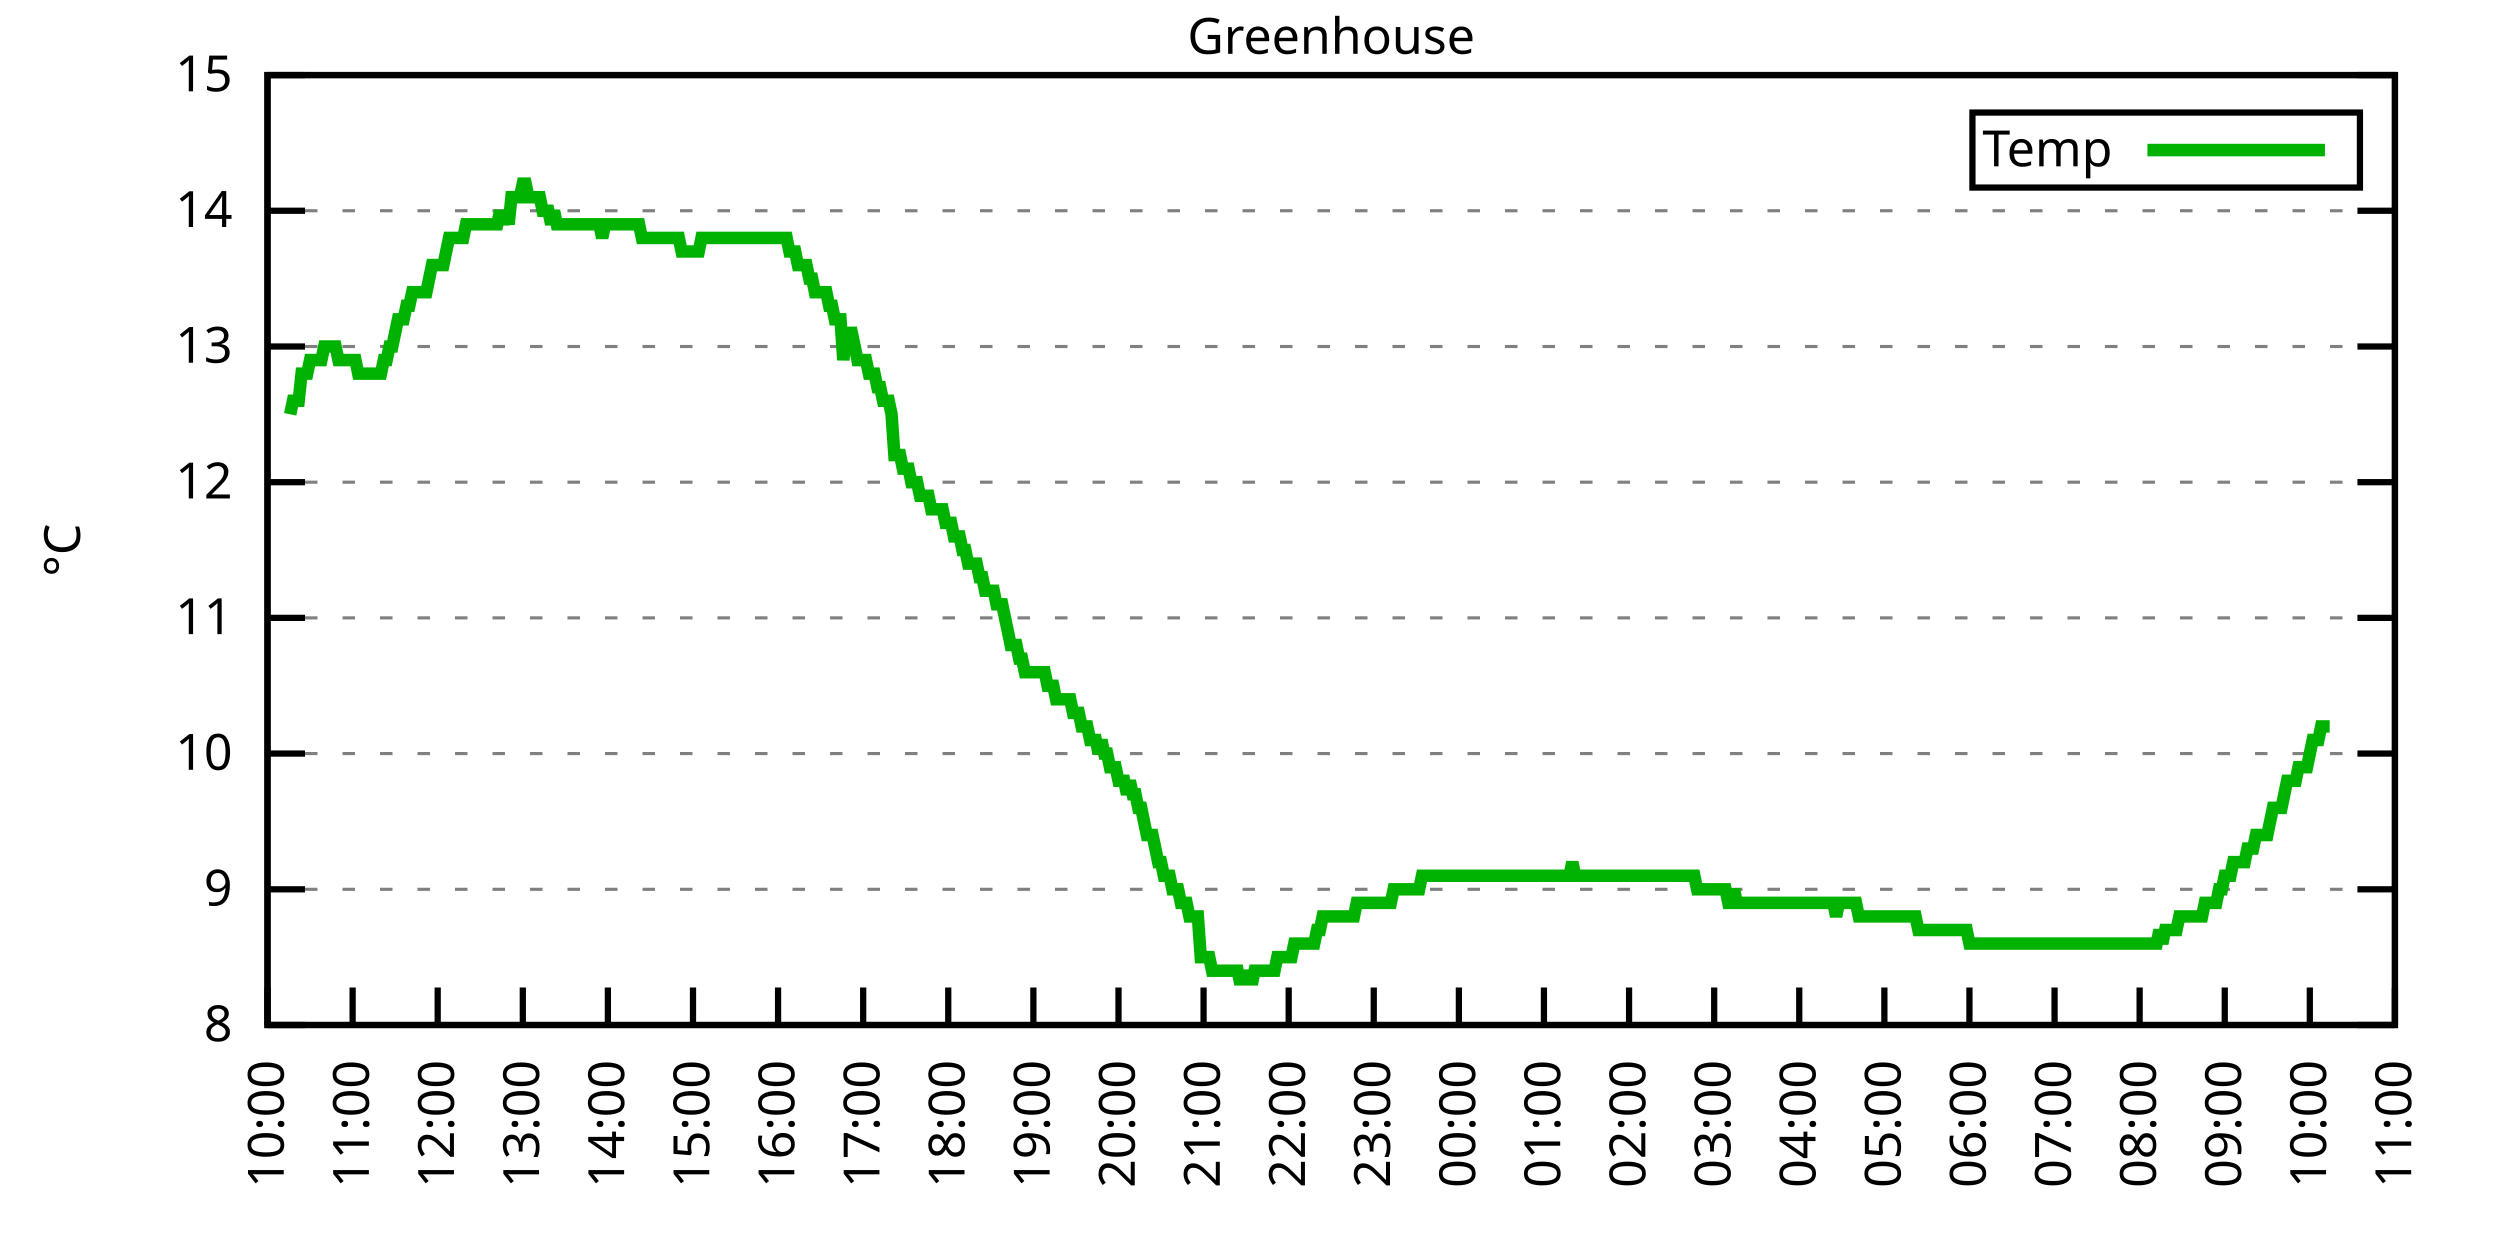
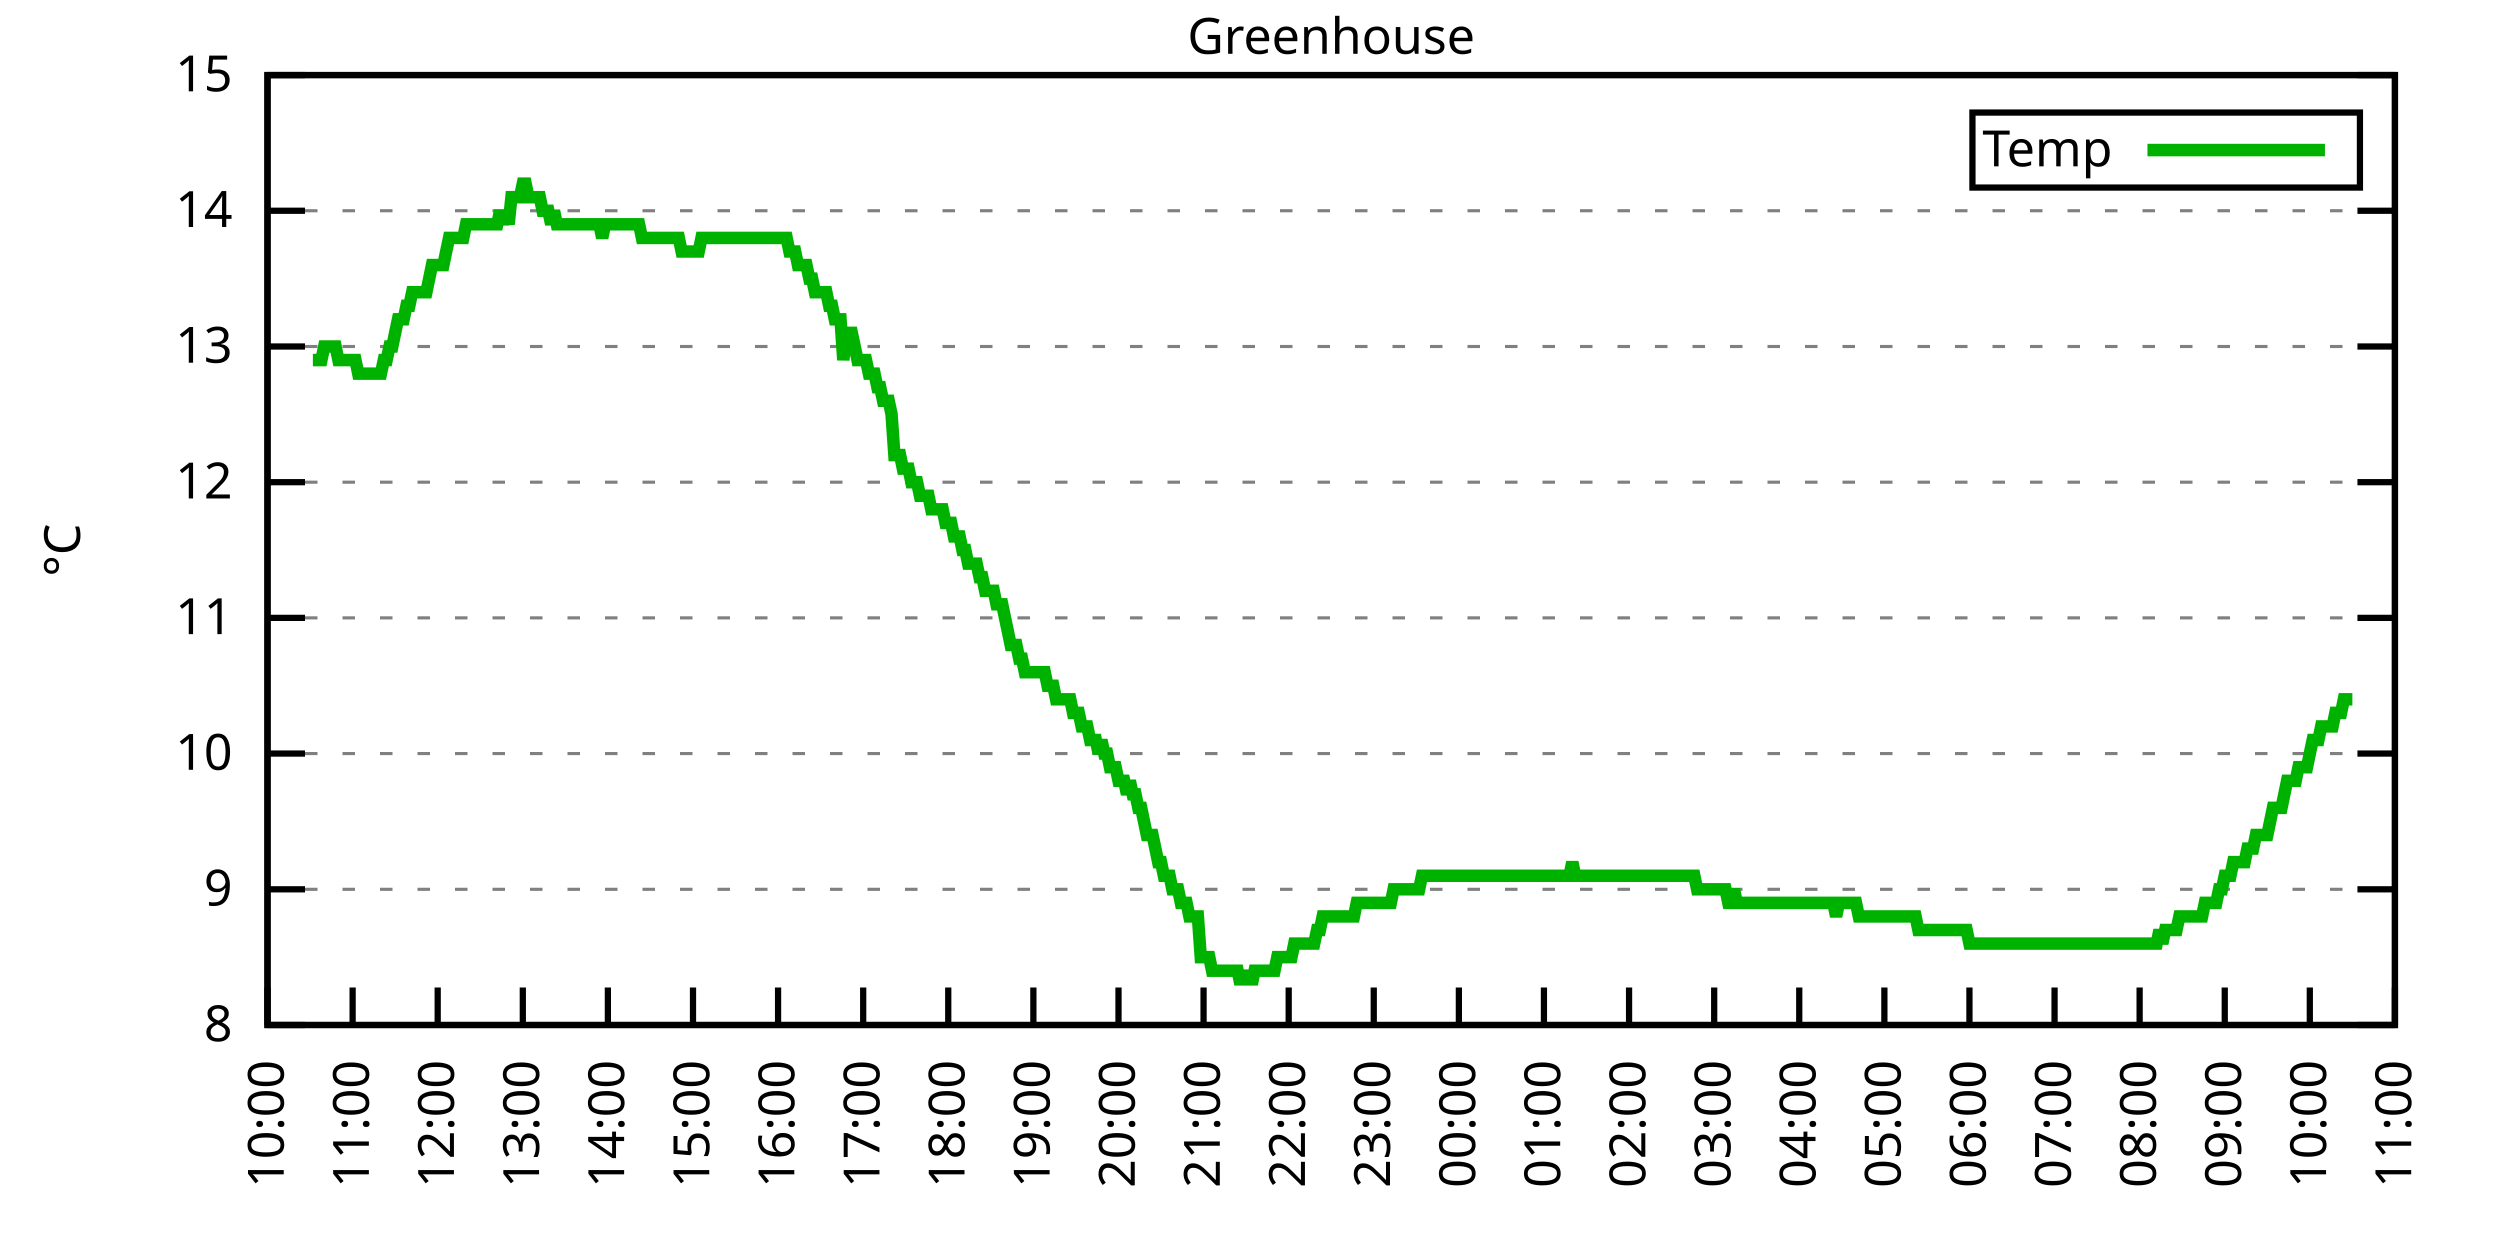
<svg xmlns="http://www.w3.org/2000/svg" xmlns:xlink="http://www.w3.org/1999/xlink" width="400" height="200" viewBox="0 0 400 200">
  <g id="gnuplot_canvas">
    <rect x="0" y="0" width="400" height="200" fill="none" />
    <defs>
      <circle id="gpDot" r="0.5" stroke-width="0.5" stroke="currentColor" />
      <path id="gpPt0" stroke-width="0.333" stroke="currentColor" d="M-1,0 h2 M0,-1 v2" />
      <path id="gpPt1" stroke-width="0.333" stroke="currentColor" d="M-1,-1 L1,1 M1,-1 L-1,1" />
      <path id="gpPt2" stroke-width="0.333" stroke="currentColor" d="M-1,0 L1,0 M0,-1 L0,1 M-1,-1 L1,1 M-1,1 L1,-1" />
      <rect id="gpPt3" stroke-width="0.333" stroke="currentColor" x="-1" y="-1" width="2" height="2" />
      <rect id="gpPt4" stroke-width="0.333" stroke="currentColor" fill="currentColor" x="-1" y="-1" width="2" height="2" />
      <circle id="gpPt5" stroke-width="0.333" stroke="currentColor" cx="0" cy="0" r="1" />
      <use xlink:href="#gpPt5" id="gpPt6" fill="currentColor" stroke="none" />
      <path id="gpPt7" stroke-width="0.333" stroke="currentColor" d="M0,-1.33 L-1.33,0.67 L1.33,0.67 z" />
      <use xlink:href="#gpPt7" id="gpPt8" fill="currentColor" stroke="none" />
      <use xlink:href="#gpPt7" id="gpPt9" stroke="currentColor" transform="rotate(180)" />
      <use xlink:href="#gpPt9" id="gpPt10" fill="currentColor" stroke="none" />
      <use xlink:href="#gpPt3" id="gpPt11" stroke="currentColor" transform="rotate(45)" />
      <use xlink:href="#gpPt11" id="gpPt12" fill="currentColor" stroke="none" />
      <path id="gpPt13" stroke-width="0.333" stroke="currentColor" d="M0,1.330 L1.265,0.411 L0.782,-1.067 L-0.782,-1.076 L-1.265,0.411 z" />
      <use xlink:href="#gpPt13" id="gpPt14" fill="currentColor" stroke="none" />
      <filter id="textbox" filterUnits="objectBoundingBox" x="0" y="0" height="1" width="1">
        <feFlood flood-color="white" flood-opacity="1" result="bgnd" />
        <feComposite in="SourceGraphic" in2="bgnd" operator="atop" />
      </filter>
      <filter id="greybox" filterUnits="objectBoundingBox" x="0" y="0" height="1" width="1">
        <feFlood flood-color="lightgrey" flood-opacity="1" result="grey" />
        <feComposite in="SourceGraphic" in2="grey" operator="atop" />
      </filter>
    </defs>
    <g fill="none" color="white" stroke="currentColor" stroke-width="1.00" stroke-linecap="butt" stroke-linejoin="miter">
</g>
    <g fill="none" color="black" stroke="currentColor" stroke-width="1.00" stroke-linecap="butt" stroke-linejoin="miter">
      <g stroke="none" shape-rendering="crispEdges">
        <polygon fill="rgb(255, 255, 255)" points="42.80,164.00 383.18,164.00 383.18,12.02 42.80,12.02 " />
      </g>
    </g>
    <g fill="none" color="black" stroke="currentColor" stroke-width="1.00" stroke-linecap="butt" stroke-linejoin="miter">
</g>
    <g fill="none" color="black" stroke="black" stroke-width="0.50" stroke-linecap="butt" stroke-linejoin="miter">
</g>
    <g fill="none" color="gray" stroke="currentColor" stroke-width="0.50" stroke-linecap="butt" stroke-linejoin="miter">
      <path stroke="gray" stroke-dasharray="2,4" class="gridline" d="M42.80,164.00 L383.19,164.00  " />
    </g>
    <g fill="none" color="gray" stroke="gray" stroke-width="1.00" stroke-linecap="butt" stroke-linejoin="miter">
</g>
    <g fill="none" color="black" stroke="currentColor" stroke-width="1.00" stroke-linecap="butt" stroke-linejoin="miter">
      <path stroke="black" d="M42.80,164.00 L48.80,164.00 M383.19,164.00 L377.19,164.00  " />
      <g transform="translate(37.20,166.60)" stroke="none" fill="black" font-family="Sans" font-size="8.00" text-anchor="end">
        <text>
          <tspan font-family="Sans"> 8</tspan>
        </text>
      </g>
    </g>
    <g fill="none" color="black" stroke="currentColor" stroke-width="1.00" stroke-linecap="butt" stroke-linejoin="miter">
</g>
    <g fill="none" color="black" stroke="black" stroke-width="0.50" stroke-linecap="butt" stroke-linejoin="miter">
</g>
    <g fill="none" color="gray" stroke="currentColor" stroke-width="0.50" stroke-linecap="butt" stroke-linejoin="miter">
      <path stroke="gray" stroke-dasharray="2,4" class="gridline" d="M42.80,142.29 L383.19,142.29  " />
    </g>
    <g fill="none" color="gray" stroke="gray" stroke-width="1.00" stroke-linecap="butt" stroke-linejoin="miter">
</g>
    <g fill="none" color="black" stroke="currentColor" stroke-width="1.00" stroke-linecap="butt" stroke-linejoin="miter">
      <path stroke="black" d="M42.80,142.29 L48.80,142.29 M383.19,142.29 L377.19,142.29  " />
      <g transform="translate(37.20,144.89)" stroke="none" fill="black" font-family="Sans" font-size="8.00" text-anchor="end">
        <text>
          <tspan font-family="Sans"> 9</tspan>
        </text>
      </g>
    </g>
    <g fill="none" color="black" stroke="currentColor" stroke-width="1.00" stroke-linecap="butt" stroke-linejoin="miter">
</g>
    <g fill="none" color="black" stroke="black" stroke-width="0.50" stroke-linecap="butt" stroke-linejoin="miter">
</g>
    <g fill="none" color="gray" stroke="currentColor" stroke-width="0.50" stroke-linecap="butt" stroke-linejoin="miter">
      <path stroke="gray" stroke-dasharray="2,4" class="gridline" d="M42.80,120.57 L383.19,120.57  " />
    </g>
    <g fill="none" color="gray" stroke="gray" stroke-width="1.00" stroke-linecap="butt" stroke-linejoin="miter">
</g>
    <g fill="none" color="black" stroke="currentColor" stroke-width="1.00" stroke-linecap="butt" stroke-linejoin="miter">
      <path stroke="black" d="M42.80,120.57 L48.80,120.57 M383.19,120.57 L377.19,120.57  " />
      <g transform="translate(37.20,123.17)" stroke="none" fill="black" font-family="Sans" font-size="8.00" text-anchor="end">
        <text>
          <tspan font-family="Sans"> 10</tspan>
        </text>
      </g>
    </g>
    <g fill="none" color="black" stroke="currentColor" stroke-width="1.00" stroke-linecap="butt" stroke-linejoin="miter">
</g>
    <g fill="none" color="black" stroke="black" stroke-width="0.50" stroke-linecap="butt" stroke-linejoin="miter">
</g>
    <g fill="none" color="gray" stroke="currentColor" stroke-width="0.50" stroke-linecap="butt" stroke-linejoin="miter">
      <path stroke="gray" stroke-dasharray="2,4" class="gridline" d="M42.80,98.86 L383.19,98.86  " />
    </g>
    <g fill="none" color="gray" stroke="gray" stroke-width="1.00" stroke-linecap="butt" stroke-linejoin="miter">
</g>
    <g fill="none" color="black" stroke="currentColor" stroke-width="1.00" stroke-linecap="butt" stroke-linejoin="miter">
      <path stroke="black" d="M42.80,98.86 L48.80,98.86 M383.19,98.86 L377.19,98.86  " />
      <g transform="translate(37.20,101.46)" stroke="none" fill="black" font-family="Sans" font-size="8.00" text-anchor="end">
        <text>
          <tspan font-family="Sans"> 11</tspan>
        </text>
      </g>
    </g>
    <g fill="none" color="black" stroke="currentColor" stroke-width="1.00" stroke-linecap="butt" stroke-linejoin="miter">
</g>
    <g fill="none" color="black" stroke="black" stroke-width="0.50" stroke-linecap="butt" stroke-linejoin="miter">
</g>
    <g fill="none" color="gray" stroke="currentColor" stroke-width="0.50" stroke-linecap="butt" stroke-linejoin="miter">
      <path stroke="gray" stroke-dasharray="2,4" class="gridline" d="M42.80,77.15 L383.19,77.15  " />
    </g>
    <g fill="none" color="gray" stroke="gray" stroke-width="1.00" stroke-linecap="butt" stroke-linejoin="miter">
</g>
    <g fill="none" color="black" stroke="currentColor" stroke-width="1.00" stroke-linecap="butt" stroke-linejoin="miter">
      <path stroke="black" d="M42.80,77.15 L48.80,77.15 M383.19,77.15 L377.19,77.15  " />
      <g transform="translate(37.20,79.75)" stroke="none" fill="black" font-family="Sans" font-size="8.00" text-anchor="end">
        <text>
          <tspan font-family="Sans"> 12</tspan>
        </text>
      </g>
    </g>
    <g fill="none" color="black" stroke="currentColor" stroke-width="1.00" stroke-linecap="butt" stroke-linejoin="miter">
</g>
    <g fill="none" color="black" stroke="black" stroke-width="0.50" stroke-linecap="butt" stroke-linejoin="miter">
</g>
    <g fill="none" color="gray" stroke="currentColor" stroke-width="0.50" stroke-linecap="butt" stroke-linejoin="miter">
      <path stroke="gray" stroke-dasharray="2,4" class="gridline" d="M42.80,55.44 L383.19,55.44  " />
    </g>
    <g fill="none" color="gray" stroke="gray" stroke-width="1.00" stroke-linecap="butt" stroke-linejoin="miter">
</g>
    <g fill="none" color="black" stroke="currentColor" stroke-width="1.00" stroke-linecap="butt" stroke-linejoin="miter">
      <path stroke="black" d="M42.80,55.44 L48.80,55.44 M383.19,55.44 L377.19,55.44  " />
      <g transform="translate(37.20,58.04)" stroke="none" fill="black" font-family="Sans" font-size="8.00" text-anchor="end">
        <text>
          <tspan font-family="Sans"> 13</tspan>
        </text>
      </g>
    </g>
    <g fill="none" color="black" stroke="currentColor" stroke-width="1.00" stroke-linecap="butt" stroke-linejoin="miter">
</g>
    <g fill="none" color="black" stroke="black" stroke-width="0.50" stroke-linecap="butt" stroke-linejoin="miter">
</g>
    <g fill="none" color="gray" stroke="currentColor" stroke-width="0.50" stroke-linecap="butt" stroke-linejoin="miter">
      <path stroke="gray" stroke-dasharray="2,4" class="gridline" d="M42.80,33.72 L383.19,33.72  " />
    </g>
    <g fill="none" color="gray" stroke="gray" stroke-width="1.00" stroke-linecap="butt" stroke-linejoin="miter">
</g>
    <g fill="none" color="black" stroke="currentColor" stroke-width="1.00" stroke-linecap="butt" stroke-linejoin="miter">
      <path stroke="black" d="M42.80,33.72 L48.80,33.72 M383.19,33.72 L377.19,33.72  " />
      <g transform="translate(37.20,36.32)" stroke="none" fill="black" font-family="Sans" font-size="8.00" text-anchor="end">
        <text>
          <tspan font-family="Sans"> 14</tspan>
        </text>
      </g>
    </g>
    <g fill="none" color="black" stroke="currentColor" stroke-width="1.00" stroke-linecap="butt" stroke-linejoin="miter">
</g>
    <g fill="none" color="black" stroke="black" stroke-width="0.50" stroke-linecap="butt" stroke-linejoin="miter">
</g>
    <g fill="none" color="gray" stroke="currentColor" stroke-width="0.50" stroke-linecap="butt" stroke-linejoin="miter">
      <path stroke="gray" stroke-dasharray="2,4" class="gridline" d="M42.80,12.01 L383.19,12.01  " />
    </g>
    <g fill="none" color="gray" stroke="gray" stroke-width="1.00" stroke-linecap="butt" stroke-linejoin="miter">
</g>
    <g fill="none" color="black" stroke="currentColor" stroke-width="1.00" stroke-linecap="butt" stroke-linejoin="miter">
      <path stroke="black" d="M42.80,12.01 L48.80,12.01 M383.19,12.01 L377.19,12.01  " />
      <g transform="translate(37.20,14.61)" stroke="none" fill="black" font-family="Sans" font-size="8.00" text-anchor="end">
        <text>
          <tspan font-family="Sans"> 15</tspan>
        </text>
      </g>
    </g>
    <g fill="none" color="black" stroke="currentColor" stroke-width="1.00" stroke-linecap="butt" stroke-linejoin="miter">
      <path stroke="black" d="M42.80,164.00 L42.80,158.00  " />
      <g transform="translate(45.40,169.60) rotate(270.00)" stroke="none" fill="black" font-family="Sans" font-size="8.00" text-anchor="end">
        <text>
          <tspan font-family="Sans">10:00</tspan>
        </text>
      </g>
    </g>
    <g fill="none" color="black" stroke="currentColor" stroke-width="1.00" stroke-linecap="butt" stroke-linejoin="miter">
      <path stroke="black" d="M56.42,164.00 L56.42,158.00  " />
      <g transform="translate(59.02,169.60) rotate(270.00)" stroke="none" fill="black" font-family="Sans" font-size="8.00" text-anchor="end">
        <text>
          <tspan font-family="Sans">11:00</tspan>
        </text>
      </g>
    </g>
    <g fill="none" color="black" stroke="currentColor" stroke-width="1.00" stroke-linecap="butt" stroke-linejoin="miter">
      <path stroke="black" d="M70.03,164.00 L70.03,158.00  " />
      <g transform="translate(72.63,169.60) rotate(270.00)" stroke="none" fill="black" font-family="Sans" font-size="8.00" text-anchor="end">
        <text>
          <tspan font-family="Sans">12:00</tspan>
        </text>
      </g>
    </g>
    <g fill="none" color="black" stroke="currentColor" stroke-width="1.00" stroke-linecap="butt" stroke-linejoin="miter">
      <path stroke="black" d="M83.65,164.00 L83.65,158.00  " />
      <g transform="translate(86.25,169.60) rotate(270.00)" stroke="none" fill="black" font-family="Sans" font-size="8.00" text-anchor="end">
        <text>
          <tspan font-family="Sans">13:00</tspan>
        </text>
      </g>
    </g>
    <g fill="none" color="black" stroke="currentColor" stroke-width="1.00" stroke-linecap="butt" stroke-linejoin="miter">
      <path stroke="black" d="M97.26,164.00 L97.26,158.00  " />
      <g transform="translate(99.86,169.60) rotate(270.00)" stroke="none" fill="black" font-family="Sans" font-size="8.00" text-anchor="end">
        <text>
          <tspan font-family="Sans">14:00</tspan>
        </text>
      </g>
    </g>
    <g fill="none" color="black" stroke="currentColor" stroke-width="1.00" stroke-linecap="butt" stroke-linejoin="miter">
      <path stroke="black" d="M110.88,164.00 L110.88,158.00  " />
      <g transform="translate(113.48,169.60) rotate(270.00)" stroke="none" fill="black" font-family="Sans" font-size="8.00" text-anchor="end">
        <text>
          <tspan font-family="Sans">15:00</tspan>
        </text>
      </g>
    </g>
    <g fill="none" color="black" stroke="currentColor" stroke-width="1.00" stroke-linecap="butt" stroke-linejoin="miter">
      <path stroke="black" d="M124.49,164.00 L124.49,158.00  " />
      <g transform="translate(127.09,169.60) rotate(270.00)" stroke="none" fill="black" font-family="Sans" font-size="8.00" text-anchor="end">
        <text>
          <tspan font-family="Sans">16:00</tspan>
        </text>
      </g>
    </g>
    <g fill="none" color="black" stroke="currentColor" stroke-width="1.00" stroke-linecap="butt" stroke-linejoin="miter">
      <path stroke="black" d="M138.11,164.00 L138.11,158.00  " />
      <g transform="translate(140.71,169.60) rotate(270.00)" stroke="none" fill="black" font-family="Sans" font-size="8.00" text-anchor="end">
        <text>
          <tspan font-family="Sans">17:00</tspan>
        </text>
      </g>
    </g>
    <g fill="none" color="black" stroke="currentColor" stroke-width="1.00" stroke-linecap="butt" stroke-linejoin="miter">
      <path stroke="black" d="M151.72,164.00 L151.72,158.00  " />
      <g transform="translate(154.32,169.60) rotate(270.00)" stroke="none" fill="black" font-family="Sans" font-size="8.00" text-anchor="end">
        <text>
          <tspan font-family="Sans">18:00</tspan>
        </text>
      </g>
    </g>
    <g fill="none" color="black" stroke="currentColor" stroke-width="1.00" stroke-linecap="butt" stroke-linejoin="miter">
      <path stroke="black" d="M165.34,164.00 L165.34,158.00  " />
      <g transform="translate(167.94,169.60) rotate(270.00)" stroke="none" fill="black" font-family="Sans" font-size="8.00" text-anchor="end">
        <text>
          <tspan font-family="Sans">19:00</tspan>
        </text>
      </g>
    </g>
    <g fill="none" color="black" stroke="currentColor" stroke-width="1.00" stroke-linecap="butt" stroke-linejoin="miter">
      <path stroke="black" d="M178.96,164.00 L178.96,158.00  " />
      <g transform="translate(181.56,169.60) rotate(270.00)" stroke="none" fill="black" font-family="Sans" font-size="8.00" text-anchor="end">
        <text>
          <tspan font-family="Sans">20:00</tspan>
        </text>
      </g>
    </g>
    <g fill="none" color="black" stroke="currentColor" stroke-width="1.00" stroke-linecap="butt" stroke-linejoin="miter">
      <path stroke="black" d="M192.57,164.00 L192.57,158.00  " />
      <g transform="translate(195.17,169.60) rotate(270.00)" stroke="none" fill="black" font-family="Sans" font-size="8.00" text-anchor="end">
        <text>
          <tspan font-family="Sans">21:00</tspan>
        </text>
      </g>
    </g>
    <g fill="none" color="black" stroke="currentColor" stroke-width="1.00" stroke-linecap="butt" stroke-linejoin="miter">
      <path stroke="black" d="M206.19,164.00 L206.19,158.00  " />
      <g transform="translate(208.79,169.60) rotate(270.00)" stroke="none" fill="black" font-family="Sans" font-size="8.00" text-anchor="end">
        <text>
          <tspan font-family="Sans">22:00</tspan>
        </text>
      </g>
    </g>
    <g fill="none" color="black" stroke="currentColor" stroke-width="1.00" stroke-linecap="butt" stroke-linejoin="miter">
      <path stroke="black" d="M219.80,164.00 L219.80,158.00  " />
      <g transform="translate(222.40,169.60) rotate(270.00)" stroke="none" fill="black" font-family="Sans" font-size="8.00" text-anchor="end">
        <text>
          <tspan font-family="Sans">23:00</tspan>
        </text>
      </g>
    </g>
    <g fill="none" color="black" stroke="currentColor" stroke-width="1.00" stroke-linecap="butt" stroke-linejoin="miter">
      <path stroke="black" d="M233.42,164.00 L233.42,158.00  " />
      <g transform="translate(236.02,169.60) rotate(270.00)" stroke="none" fill="black" font-family="Sans" font-size="8.00" text-anchor="end">
        <text>
          <tspan font-family="Sans">00:00</tspan>
        </text>
      </g>
    </g>
    <g fill="none" color="black" stroke="currentColor" stroke-width="1.00" stroke-linecap="butt" stroke-linejoin="miter">
      <path stroke="black" d="M247.03,164.00 L247.03,158.00  " />
      <g transform="translate(249.63,169.60) rotate(270.00)" stroke="none" fill="black" font-family="Sans" font-size="8.00" text-anchor="end">
        <text>
          <tspan font-family="Sans">01:00</tspan>
        </text>
      </g>
    </g>
    <g fill="none" color="black" stroke="currentColor" stroke-width="1.00" stroke-linecap="butt" stroke-linejoin="miter">
      <path stroke="black" d="M260.65,164.00 L260.65,158.00  " />
      <g transform="translate(263.25,169.60) rotate(270.00)" stroke="none" fill="black" font-family="Sans" font-size="8.00" text-anchor="end">
        <text>
          <tspan font-family="Sans">02:00</tspan>
        </text>
      </g>
    </g>
    <g fill="none" color="black" stroke="currentColor" stroke-width="1.00" stroke-linecap="butt" stroke-linejoin="miter">
      <path stroke="black" d="M274.27,164.00 L274.27,158.00  " />
      <g transform="translate(276.87,169.60) rotate(270.00)" stroke="none" fill="black" font-family="Sans" font-size="8.00" text-anchor="end">
        <text>
          <tspan font-family="Sans">03:00</tspan>
        </text>
      </g>
    </g>
    <g fill="none" color="black" stroke="currentColor" stroke-width="1.00" stroke-linecap="butt" stroke-linejoin="miter">
      <path stroke="black" d="M287.88,164.00 L287.88,158.00  " />
      <g transform="translate(290.48,169.60) rotate(270.00)" stroke="none" fill="black" font-family="Sans" font-size="8.00" text-anchor="end">
        <text>
          <tspan font-family="Sans">04:00</tspan>
        </text>
      </g>
    </g>
    <g fill="none" color="black" stroke="currentColor" stroke-width="1.00" stroke-linecap="butt" stroke-linejoin="miter">
      <path stroke="black" d="M301.50,164.00 L301.50,158.00  " />
      <g transform="translate(304.10,169.60) rotate(270.00)" stroke="none" fill="black" font-family="Sans" font-size="8.00" text-anchor="end">
        <text>
          <tspan font-family="Sans">05:00</tspan>
        </text>
      </g>
    </g>
    <g fill="none" color="black" stroke="currentColor" stroke-width="1.00" stroke-linecap="butt" stroke-linejoin="miter">
      <path stroke="black" d="M315.11,164.00 L315.11,158.00  " />
      <g transform="translate(317.71,169.60) rotate(270.00)" stroke="none" fill="black" font-family="Sans" font-size="8.00" text-anchor="end">
        <text>
          <tspan font-family="Sans">06:00</tspan>
        </text>
      </g>
    </g>
    <g fill="none" color="black" stroke="currentColor" stroke-width="1.00" stroke-linecap="butt" stroke-linejoin="miter">
      <path stroke="black" d="M328.73,164.00 L328.73,158.00  " />
      <g transform="translate(331.33,169.60) rotate(270.00)" stroke="none" fill="black" font-family="Sans" font-size="8.00" text-anchor="end">
        <text>
          <tspan font-family="Sans">07:00</tspan>
        </text>
      </g>
    </g>
    <g fill="none" color="black" stroke="currentColor" stroke-width="1.00" stroke-linecap="butt" stroke-linejoin="miter">
      <path stroke="black" d="M342.34,164.00 L342.34,158.00  " />
      <g transform="translate(344.94,169.60) rotate(270.00)" stroke="none" fill="black" font-family="Sans" font-size="8.00" text-anchor="end">
        <text>
          <tspan font-family="Sans">08:00</tspan>
        </text>
      </g>
    </g>
    <g fill="none" color="black" stroke="currentColor" stroke-width="1.00" stroke-linecap="butt" stroke-linejoin="miter">
      <path stroke="black" d="M355.96,164.00 L355.96,158.00  " />
      <g transform="translate(358.56,169.60) rotate(270.00)" stroke="none" fill="black" font-family="Sans" font-size="8.00" text-anchor="end">
        <text>
          <tspan font-family="Sans">09:00</tspan>
        </text>
      </g>
    </g>
    <g fill="none" color="black" stroke="currentColor" stroke-width="1.00" stroke-linecap="butt" stroke-linejoin="miter">
      <path stroke="black" d="M369.57,164.00 L369.57,158.00  " />
      <g transform="translate(372.17,169.60) rotate(270.00)" stroke="none" fill="black" font-family="Sans" font-size="8.00" text-anchor="end">
        <text>
          <tspan font-family="Sans">10:00</tspan>
        </text>
      </g>
    </g>
    <g fill="none" color="black" stroke="currentColor" stroke-width="1.00" stroke-linecap="butt" stroke-linejoin="miter">
      <path stroke="black" d="M383.19,164.00 L383.19,158.00  " />
      <g transform="translate(385.79,169.60) rotate(270.00)" stroke="none" fill="black" font-family="Sans" font-size="8.00" text-anchor="end">
        <text>
          <tspan font-family="Sans">11:00</tspan>
        </text>
      </g>
    </g>
    <g fill="none" color="black" stroke="currentColor" stroke-width="1.00" stroke-linecap="butt" stroke-linejoin="miter">
</g>
    <g fill="none" color="black" stroke="currentColor" stroke-width="1.00" stroke-linecap="butt" stroke-linejoin="miter">
      <path stroke="black" d="M42.80,12.01 L42.80,164.00 L383.19,164.00 L383.19,12.01 L42.80,12.01 Z  " />
    </g>
    <g fill="none" color="black" stroke="currentColor" stroke-width="1.00" stroke-linecap="butt" stroke-linejoin="miter">
</g>
    <g fill="none" color="black" stroke="currentColor" stroke-width="1.00" stroke-linecap="butt" stroke-linejoin="miter">
      <path stroke="black" d="M315.59,30.01 L315.59,18.01 L377.59,18.01 L377.59,30.01 L315.59,30.01 Z  " />
    </g>
    <g id="Greenhouse_plot_1">
      <g fill="none" color="white" stroke="black" stroke-width="2.00" stroke-linecap="butt" stroke-linejoin="miter">
</g>
      <g fill="none" color="black" stroke="currentColor" stroke-width="2.00" stroke-linecap="butt" stroke-linejoin="miter">
        <g transform="translate(337.99,26.61)" stroke="none" fill="black" font-family="Sans" font-size="8.00" text-anchor="end">
          <text>
            <tspan font-family="Sans">Temp</tspan>
          </text>
        </g>
      </g>
      <g fill="none" color="black" stroke="currentColor" stroke-width="2.00" stroke-linecap="butt" stroke-linejoin="miter">
-         <path stroke="rgb(  0, 178,   0)" d="M343.59,24.01 L371.99,24.01 M46.43,66.29 L46.88,64.12 L47.34,64.12 L47.79,64.12 L48.25,59.78 L48.70,59.78   L49.15,59.78 L49.61,57.61 L50.06,57.61 L50.52,57.61 L50.97,57.61 L51.42,57.61 L51.88,55.44 L52.33,55.44   L52.78,55.44 L53.24,55.44 L53.69,55.44 L54.15,57.61 L54.60,57.61 L55.05,57.61 L55.51,57.61 L55.96,57.61   L56.42,57.61 L56.87,57.61 L57.32,59.78 L57.78,59.78 L58.23,59.78 L58.68,59.78 L59.14,59.78 L59.59,59.78   L60.05,59.78 L60.50,59.78 L60.95,59.78 L61.41,57.61 L61.86,57.61 L62.32,55.44 L62.77,55.44 L63.22,53.26   L63.68,51.09 L64.13,51.09 L64.58,51.09 L65.04,48.92 L65.49,48.92 L65.95,46.75 L66.40,46.75 L66.85,46.75   L67.31,46.75 L67.76,46.75 L68.22,46.75 L68.67,44.58 L69.12,42.41 L69.58,42.41 L70.03,42.41 L70.49,42.41   L70.94,42.41 L71.39,40.24 L71.85,38.07 L72.30,38.07 L72.75,38.07 L73.21,38.07 L73.66,38.07 L74.12,38.07   L74.57,35.89 L75.02,35.89 L75.48,35.89 L75.93,35.89 L76.39,35.89 L76.84,35.89 L77.29,35.89 L77.75,35.89   L78.20,35.89 L78.65,35.89 L79.11,35.89 L79.56,35.89 L80.02,33.72 L80.47,35.89 L80.92,33.72 L81.38,35.89   L81.83,31.55 L82.29,31.55 L82.74,31.55 L83.19,31.55 L83.65,29.38 L84.10,29.38 L84.55,31.55 L85.01,31.55   L85.46,31.55 L85.92,31.55 L86.37,31.55 L86.82,33.72 L87.28,33.72 L87.73,33.72 L88.19,35.89 L88.64,33.72   L89.09,35.89 L89.55,35.89 L90.00,35.89 L90.45,35.89 L90.91,35.89 L91.36,35.89 L91.82,35.89 L92.27,35.89   L92.72,35.89 L93.18,35.89 L93.63,35.89 L94.09,35.89 L94.54,35.89 L94.99,35.89 L95.45,35.89 L95.90,35.89   L96.35,38.07 L96.81,35.89 L97.26,35.89 L97.72,35.89 L98.17,35.89 L98.62,35.89 L99.08,35.89 L99.53,35.89   L99.99,35.89 L100.44,35.89 L100.89,35.89 L101.35,35.89 L101.80,35.89 L102.25,35.89 L102.71,38.07 L103.16,38.07   L103.62,38.07 L104.07,38.07 L104.52,38.07 L104.98,38.07 L105.43,38.07 L105.89,38.07 L106.34,38.07 L106.79,38.07   L107.25,38.07 L107.70,38.07 L108.15,38.07 L108.61,38.07 L109.06,40.24 L109.52,40.24 L109.97,40.24 L110.42,40.24   L110.88,40.24 L111.33,40.24 L111.79,40.24 L112.24,38.07 L112.69,38.07 L113.15,38.07 L113.60,38.07 L114.05,38.07   L114.51,38.07 L114.96,38.07 L115.42,38.07 L115.87,38.07 L116.32,38.07 L116.78,38.07 L117.23,38.07 L117.69,38.07   L118.14,38.07 L118.59,38.07 L119.05,38.07 L119.50,38.07 L119.96,38.07 L120.41,38.07 L120.86,38.07 L121.32,38.07   L121.77,38.07 L122.22,38.07 L122.68,38.07 L123.13,38.07 L123.59,38.07 L124.04,38.07 L124.49,38.07 L124.95,38.07   L125.40,38.07 L125.86,38.07 L126.31,40.24 L126.76,40.24 L127.22,40.24 L127.67,42.41 L128.12,42.41 L128.58,42.41   L129.03,42.41 L129.49,44.58 L129.94,44.58 L130.39,46.75 L130.85,46.75 L131.30,46.75 L131.76,46.75 L132.21,46.75   L132.66,48.92 L133.12,48.92 L133.57,51.09 L134.02,51.09 L134.48,51.09 L134.93,57.61 L135.39,53.26 L135.84,53.26   L136.29,53.26 L136.75,55.44 L137.20,57.61 L137.66,57.61 L138.11,57.61 L138.56,57.61 L139.02,59.78 L139.47,59.78   L139.92,59.78 L140.38,61.95 L140.83,61.95 L141.29,64.12 L141.74,64.12 L142.19,64.12 L142.65,66.29 L143.10,72.81   L143.56,72.81 L144.01,72.81 L144.46,74.98 L144.92,74.98 L145.37,74.98 L145.82,77.15 L146.28,77.15 L146.73,77.15   L147.19,79.32 L147.64,79.32 L148.09,79.32 L148.55,79.32 L149.00,81.49 L149.46,81.49 L149.91,81.49 L150.36,81.49   L150.82,81.49 L151.27,83.66 L151.72,83.66 L152.18,83.66 L152.63,85.83 L153.09,85.83 L153.54,85.83 L153.99,88.00   L154.45,88.00 L154.90,90.18 L155.36,90.18 L155.81,90.18 L156.26,90.18 L156.72,92.35 L157.17,92.35 L157.62,94.52   L158.08,94.52 L158.53,94.52 L158.99,94.52 L159.44,96.69 L159.89,96.69 L160.35,96.69 L160.80,98.86 L161.26,101.03   L161.71,103.20 L162.16,103.20 L162.62,103.20 L163.07,105.38 L163.52,105.38 L163.98,107.55 L164.43,107.55 L164.89,107.55   L165.34,107.55 L165.79,107.55 L166.25,107.55 L166.70,107.55 L167.16,107.55 L167.61,109.72 L168.06,109.72 L168.52,109.72   L168.97,111.89 L169.43,111.89 L169.88,111.89 L170.33,111.89 L170.79,111.89 L171.24,111.89 L171.69,114.06 L172.15,114.06   L172.60,114.06 L173.06,116.23 L173.51,116.23 L173.96,116.23 L174.42,118.40 L174.87,118.40 L175.33,118.40 L175.78,120.57   L176.23,118.40 L176.69,120.57 L177.14,120.57 L177.59,122.75 L178.05,122.75 L178.50,122.75 L178.96,124.92 L179.41,124.92   L179.86,124.92 L180.32,127.09 L180.77,124.92 L181.23,127.09 L181.68,127.09 L182.13,129.26 L182.59,129.26 L183.04,131.43   L183.49,133.60 L183.95,133.60 L184.40,133.60 L184.86,135.77 L185.31,137.94 L185.76,137.94 L186.22,140.12 L186.67,140.12   L187.13,140.12 L187.58,142.29 L188.03,142.29 L188.49,142.29 L188.94,144.46 L189.39,144.46 L189.85,144.46 L190.30,146.63   L190.76,146.63 L191.21,146.63 L191.66,146.63 L192.12,153.14 L192.57,153.14 L193.03,153.14 L193.48,153.14 L193.93,155.31   L194.39,155.31 L194.84,155.31 L195.29,155.31 L195.75,155.31 L196.20,155.31 L196.66,155.31 L197.11,155.31 L197.56,155.31   L198.02,155.31 L198.47,157.49 L198.93,155.31 L199.38,157.49 L199.83,155.31 L200.29,157.49 L200.74,155.31 L201.19,155.31   L201.65,155.31 L202.10,155.31 L202.56,155.31 L203.01,155.31 L203.46,155.31 L203.92,155.31 L204.37,153.14 L204.83,153.14   L205.28,153.14 L205.73,153.14 L206.19,153.14 L206.64,153.14 L207.09,150.97 L207.55,150.97 L208.00,150.97 L208.46,150.97   L208.91,150.97 L209.36,150.97 L209.82,150.97 L210.27,150.97 L210.73,148.80 L211.18,148.80 L211.63,146.63 L212.54,146.63   L213.00,146.63 L213.45,146.63 L213.90,146.63 L214.36,146.63 L214.81,146.63 L215.26,146.63 L215.72,146.63 L216.17,146.63   L216.63,146.63 L217.08,144.46 L217.53,144.46 L217.99,144.46 L218.44,144.46 L218.90,144.46 L219.35,144.46 L219.80,144.46   L220.26,144.46 L220.71,144.46 L221.16,144.46 L221.62,144.46 L222.07,144.46 L222.53,144.46 L222.98,142.29 L223.43,142.29   L223.89,142.29 L224.34,142.29 L224.80,142.29 L225.25,142.29 L225.70,142.29 L226.16,142.29 L226.61,142.29 L227.06,142.29   L227.52,140.12 L227.97,140.12 L228.43,140.12 L228.88,140.12 L229.33,140.12 L229.79,140.12 L230.24,140.12 L230.70,140.12   L231.15,140.12 L231.60,140.12 L232.06,140.12 L232.51,140.12 L232.96,140.12 L233.42,140.12 L233.87,140.12 L234.33,140.12   L234.78,140.12 L235.23,140.12 L235.69,140.12 L236.14,140.12 L236.60,140.12 L237.05,140.12 L237.50,140.12 L237.96,140.12   L238.41,140.12 L238.86,140.12 L239.32,140.12 L239.77,140.12 L240.23,140.12 L240.68,140.12 L241.13,140.12 L241.59,140.12   L242.04,140.12 L242.50,140.12 L242.95,140.12 L243.40,140.12 L243.86,140.12 L244.31,140.12 L244.76,140.12 L245.22,140.12   L245.67,140.12 L246.13,140.12 L246.58,140.12 L247.03,140.12 L247.49,140.12 L247.94,140.12 L248.40,140.12 L248.85,140.12   L249.30,140.12 L249.76,140.12 L250.21,140.12 L250.66,140.12 L251.12,140.12 L251.57,137.94 L252.03,140.12 L252.48,140.12   L252.93,140.12 L253.39,140.12 L253.84,140.12 L254.30,140.12 L254.75,140.12 L255.20,140.12 L255.66,140.12 L256.11,140.12   L256.56,140.12 L257.02,140.12 L257.47,140.12 L257.93,140.12 L258.38,140.12 L258.83,140.12 L259.29,140.12 L259.74,140.12   L260.20,140.12 L260.65,140.12 L261.10,140.12 L261.56,140.12 L262.01,140.12 L262.47,140.12 L262.92,140.12 L263.37,140.12   L263.83,140.12 L264.28,140.12 L264.73,140.12 L265.19,140.12 L265.64,140.12 L266.10,140.12 L266.55,140.12 L267.00,140.12   L267.46,140.12 L267.91,140.12 L268.37,140.12 L268.82,140.12 L269.27,140.12 L269.73,140.12 L270.18,140.12 L270.63,140.12   L271.09,140.12 L271.54,142.29 L272.00,142.29 L272.45,142.29 L272.90,142.29 L273.36,142.29 L273.81,142.29 L274.27,142.29   L274.72,142.29 L275.17,142.29 L275.63,142.29 L276.08,142.29 L276.53,144.46 L276.99,144.46 L277.44,142.29 L277.90,144.46   L278.35,144.46 L278.80,144.46 L279.26,144.46 L279.71,144.46 L280.17,144.46 L280.62,144.46 L281.07,144.46 L281.53,144.46   L281.98,144.46 L282.43,144.46 L282.89,144.46 L283.34,144.46 L283.80,144.46 L284.25,144.46 L284.70,144.46 L285.16,144.46   L285.61,144.46 L286.07,144.46 L286.52,144.46 L286.97,144.46 L287.43,144.46 L287.88,144.46 L288.33,144.46 L288.79,144.46   L289.24,144.46 L289.70,144.46 L290.15,144.46 L290.60,144.46 L291.06,144.46 L291.51,144.46 L291.97,144.46 L292.42,144.46   L292.87,144.46 L293.33,144.46 L293.78,146.63 L294.23,144.46 L294.69,144.46 L295.14,144.46 L295.60,144.46 L296.05,144.46   L296.50,144.46 L296.96,144.46 L297.41,146.63 L297.87,146.63 L298.32,146.63 L298.77,146.63 L299.23,146.63 L299.68,146.63   L300.13,146.63 L300.59,146.63 L301.04,146.63 L301.50,146.63 L301.95,146.63 L302.40,146.63 L302.86,146.63 L303.31,146.63   L303.77,146.63 L304.22,146.63 L304.67,146.63 L305.13,146.63 L305.58,146.63 L306.03,146.63 L306.49,146.63 L306.94,148.80   L307.40,148.80 L307.85,148.80 L308.30,148.80 L308.76,148.80 L309.21,148.80 L309.67,148.80 L310.12,148.80 L310.57,148.80   L311.03,148.80 L311.48,148.80 L311.94,148.80 L312.39,148.80 L312.84,148.80 L313.30,148.80 L313.75,148.80 L314.20,148.80   L314.66,148.80 L315.11,150.97 L315.57,150.97 L316.02,150.97 L316.47,150.97 L316.93,150.97 L317.38,150.97 L317.84,150.97   L318.29,150.97 L318.74,150.97 L319.20,150.97 L319.65,150.97 L320.10,150.97 L320.56,150.97 L321.01,150.97 L321.47,150.97   L321.92,150.97 L322.37,150.97 L322.83,150.97 L323.28,150.97 L323.74,150.97 L324.19,150.97 L324.64,150.97 L325.10,150.97   L325.55,150.97 L326.00,150.97 L326.46,150.97 L326.91,150.97 L327.37,150.97 L327.82,150.97 L328.27,150.97 L328.73,150.97   L329.18,150.97 L329.64,150.97 L330.09,150.97 L330.54,150.97 L331.00,150.97 L331.45,150.97 L331.90,150.97 L332.36,150.97   L332.81,150.97 L333.27,150.97 L333.72,150.97 L334.17,150.97 L334.63,150.97 L335.08,150.97 L335.54,150.97 L335.99,150.97   L336.44,150.97 L336.90,150.97 L337.35,150.97 L337.80,150.97 L338.26,150.97 L338.71,150.97 L339.17,150.97 L339.62,150.97   L340.07,150.97 L340.53,150.97 L340.98,150.97 L341.44,150.97 L341.89,150.97 L342.34,150.97 L342.80,150.97 L343.25,150.97   L343.70,150.97 L344.16,150.97 L344.61,150.97 L345.07,150.97 L345.52,148.80 L345.97,150.97 L346.43,148.80 L346.88,148.80   L347.34,148.80 L347.79,148.80 L348.24,148.80 L348.70,146.63 L349.15,146.63 L349.60,146.63 L350.06,146.63 L350.51,146.63   L350.97,146.63 L351.42,146.63 L351.87,146.63 L352.33,146.63 L352.78,144.46 L353.24,144.46 L353.69,144.46 L354.14,144.46   L354.60,144.46 L355.05,142.29 L355.50,142.29 L355.96,140.12 L356.41,140.12 L356.87,140.12 L357.32,137.94 L357.77,137.94   L358.23,137.94 L358.68,137.94 L359.14,137.94 L359.59,135.77 L360.04,135.77 L360.50,135.77 L360.95,133.60 L361.41,133.60   L361.86,133.60 L362.31,133.60 L362.77,133.60 L363.22,131.43 L363.67,129.26 L364.13,129.26 L364.58,129.26 L365.04,129.26   L365.49,127.09 L365.94,124.92 L366.40,124.92 L366.85,124.92 L367.31,124.92 L367.76,122.75 L368.21,122.75 L368.67,122.75   L369.12,122.75 L369.57,120.57 L370.03,118.40 L370.48,118.40 L370.94,118.40 L371.39,116.23 L371.84,116.23 L372.30,116.23   L372.75,116.23  " />
+         <path stroke="rgb(  0, 178,   0)" d="M343.59,24.01 L371.99,24.01 M50.06,57.61 L50.52,57.61 L50.97,57.61 L51.42,57.61 L51.88,55.44 L52.33,55.44   L52.78,55.44 L53.24,55.44 L53.69,55.44 L54.15,57.61 L54.60,57.61 L55.05,57.61 L55.51,57.61 L55.96,57.61   L56.42,57.61 L56.87,57.61 L57.32,59.78 L57.78,59.78 L58.23,59.78 L58.68,59.78 L59.14,59.78 L59.59,59.78   L60.05,59.78 L60.50,59.78 L60.95,59.78 L61.41,57.61 L61.86,57.61 L62.32,55.44 L62.77,55.44 L63.22,53.26   L63.68,51.09 L64.13,51.09 L64.58,51.09 L65.04,48.92 L65.49,48.92 L65.95,46.75 L66.40,46.75 L66.85,46.75   L67.31,46.75 L67.76,46.75 L68.22,46.75 L68.67,44.58 L69.12,42.41 L69.58,42.41 L70.03,42.41 L70.49,42.41   L70.94,42.41 L71.39,40.24 L71.85,38.07 L72.30,38.07 L72.75,38.07 L73.21,38.07 L73.66,38.07 L74.12,38.07   L74.57,35.89 L75.02,35.89 L75.48,35.89 L75.93,35.89 L76.39,35.89 L76.84,35.89 L77.29,35.89 L77.75,35.89   L78.20,35.89 L78.65,35.89 L79.11,35.89 L79.56,35.89 L80.02,33.72 L80.47,35.89 L80.92,33.72 L81.38,35.89   L81.83,31.55 L82.29,31.55 L82.74,31.55 L83.19,31.55 L83.65,29.38 L84.10,29.38 L84.55,31.55 L85.01,31.55   L85.46,31.55 L85.92,31.55 L86.37,31.55 L86.82,33.72 L87.28,33.72 L87.73,33.72 L88.19,35.89 L88.64,33.72   L89.09,35.89 L89.55,35.89 L90.00,35.89 L90.45,35.89 L90.91,35.89 L91.36,35.89 L91.82,35.89 L92.27,35.89   L92.72,35.89 L93.18,35.89 L93.63,35.89 L94.09,35.89 L94.54,35.89 L94.99,35.89 L95.45,35.89 L95.90,35.89   L96.35,38.07 L96.81,35.89 L97.26,35.89 L97.72,35.89 L98.17,35.89 L98.62,35.89 L99.08,35.89 L99.53,35.89   L99.99,35.89 L100.44,35.89 L100.89,35.89 L101.35,35.89 L101.80,35.89 L102.25,35.89 L102.71,38.07 L103.16,38.07   L103.62,38.07 L104.07,38.07 L104.52,38.07 L104.98,38.07 L105.43,38.07 L105.89,38.07 L106.34,38.07 L106.79,38.07   L107.25,38.07 L107.70,38.07 L108.15,38.07 L108.61,38.07 L109.06,40.24 L109.52,40.24 L109.97,40.24 L110.42,40.24   L110.88,40.24 L111.33,40.24 L111.79,40.24 L112.24,38.07 L112.69,38.07 L113.15,38.07 L113.60,38.07 L114.05,38.07   L114.51,38.07 L114.96,38.07 L115.42,38.07 L115.87,38.07 L116.32,38.07 L116.78,38.07 L117.23,38.07 L117.69,38.07   L118.14,38.07 L118.59,38.07 L119.05,38.07 L119.50,38.07 L119.96,38.07 L120.41,38.07 L120.86,38.07 L121.32,38.07   L121.77,38.07 L122.22,38.07 L122.68,38.07 L123.13,38.07 L123.59,38.07 L124.04,38.07 L124.49,38.07 L124.95,38.07   L125.40,38.07 L125.86,38.07 L126.31,40.24 L126.76,40.24 L127.22,40.24 L127.67,42.41 L128.12,42.41 L128.58,42.41   L129.03,42.41 L129.49,44.58 L129.94,44.58 L130.39,46.75 L130.85,46.75 L131.30,46.75 L131.76,46.75 L132.21,46.75   L132.66,48.92 L133.12,48.92 L133.57,51.09 L134.02,51.09 L134.48,51.09 L134.93,57.61 L135.39,53.26 L135.84,53.26   L136.29,53.26 L136.75,55.44 L137.20,57.61 L137.66,57.61 L138.11,57.61 L138.56,57.61 L139.02,59.78 L139.47,59.78   L139.92,59.78 L140.38,61.95 L140.83,61.95 L141.29,64.12 L141.74,64.12 L142.19,64.12 L142.65,66.29 L143.10,72.81   L143.56,72.81 L144.01,72.81 L144.46,74.98 L144.92,74.98 L145.37,74.98 L145.82,77.15 L146.28,77.15 L146.73,77.15   L147.19,79.32 L147.64,79.32 L148.09,79.32 L148.55,79.32 L149.00,81.49 L149.46,81.49 L149.91,81.49 L150.36,81.49   L150.82,81.49 L151.27,83.66 L151.72,83.66 L152.18,83.66 L152.63,85.83 L153.09,85.83 L153.54,85.83 L153.99,88.00   L154.45,88.00 L154.90,90.18 L155.36,90.18 L155.81,90.18 L156.26,90.18 L156.72,92.35 L157.17,92.35 L157.62,94.52   L158.08,94.52 L158.53,94.52 L158.99,94.52 L159.44,96.69 L159.89,96.69 L160.35,96.69 L160.80,98.86 L161.26,101.03   L161.71,103.20 L162.16,103.20 L162.62,103.20 L163.07,105.38 L163.52,105.38 L163.98,107.55 L164.43,107.55 L164.89,107.55   L165.34,107.55 L165.79,107.55 L166.25,107.55 L166.70,107.55 L167.16,107.55 L167.61,109.72 L168.06,109.72 L168.52,109.72   L168.97,111.89 L169.43,111.89 L169.88,111.89 L170.33,111.89 L170.79,111.89 L171.24,111.89 L171.69,114.06 L172.15,114.06   L172.60,114.06 L173.06,116.23 L173.51,116.23 L173.96,116.23 L174.42,118.40 L174.87,118.40 L175.33,118.40 L175.78,120.57   L176.23,118.40 L176.69,120.57 L177.14,120.57 L177.59,122.75 L178.05,122.75 L178.50,122.75 L178.96,124.92 L179.41,124.92   L179.86,124.92 L180.32,127.09 L180.77,124.92 L181.23,127.09 L181.68,127.09 L182.13,129.26 L182.59,129.26 L183.04,131.43   L183.49,133.60 L183.95,133.60 L184.40,133.60 L184.86,135.77 L185.31,137.94 L185.76,137.94 L186.22,140.12 L186.67,140.12   L187.13,140.12 L187.58,142.29 L188.03,142.29 L188.49,142.29 L188.94,144.46 L189.39,144.46 L189.85,144.46 L190.30,146.63   L190.76,146.63 L191.21,146.63 L191.66,146.63 L192.12,153.14 L192.57,153.14 L193.03,153.14 L193.48,153.14 L193.93,155.31   L194.39,155.31 L194.84,155.31 L195.29,155.31 L195.75,155.31 L196.20,155.31 L196.66,155.31 L197.11,155.31 L197.56,155.31   L198.02,155.31 L198.47,157.49 L198.93,155.31 L199.38,157.49 L199.83,155.31 L200.29,157.49 L200.74,155.31 L201.19,155.31   L201.65,155.31 L202.10,155.31 L202.56,155.31 L203.01,155.31 L203.46,155.31 L203.92,155.31 L204.37,153.14 L204.83,153.14   L205.28,153.14 L205.73,153.14 L206.19,153.14 L206.64,153.14 L207.09,150.97 L207.55,150.97 L208.00,150.97 L208.46,150.97   L208.91,150.97 L209.36,150.97 L209.82,150.97 L210.27,150.97 L210.73,148.80 L211.18,148.80 L211.63,146.63 L212.54,146.63   L213.00,146.63 L213.45,146.63 L213.90,146.63 L214.36,146.63 L214.81,146.63 L215.26,146.63 L215.72,146.63 L216.17,146.63   L216.63,146.63 L217.08,144.46 L217.53,144.46 L217.99,144.46 L218.44,144.46 L218.90,144.46 L219.35,144.46 L219.80,144.46   L220.26,144.46 L220.71,144.46 L221.16,144.46 L221.62,144.46 L222.07,144.46 L222.53,144.46 L222.98,142.29 L223.43,142.29   L223.89,142.29 L224.34,142.29 L224.80,142.29 L225.25,142.29 L225.70,142.29 L226.16,142.29 L226.61,142.29 L227.06,142.29   L227.52,140.12 L227.97,140.12 L228.43,140.12 L228.88,140.12 L229.33,140.12 L229.79,140.12 L230.24,140.12 L230.70,140.12   L231.15,140.12 L231.60,140.12 L232.06,140.12 L232.51,140.12 L232.96,140.12 L233.42,140.12 L233.87,140.12 L234.33,140.12   L234.78,140.12 L235.23,140.12 L235.69,140.12 L236.14,140.12 L236.60,140.12 L237.05,140.12 L237.50,140.12 L237.96,140.12   L238.41,140.12 L238.86,140.12 L239.32,140.12 L239.77,140.12 L240.23,140.12 L240.68,140.12 L241.13,140.12 L241.59,140.12   L242.04,140.12 L242.50,140.12 L242.95,140.12 L243.40,140.12 L243.86,140.12 L244.31,140.12 L244.76,140.12 L245.22,140.12   L245.67,140.12 L246.13,140.12 L246.58,140.12 L247.03,140.12 L247.49,140.12 L247.94,140.12 L248.40,140.12 L248.85,140.12   L249.30,140.12 L249.76,140.12 L250.21,140.12 L250.66,140.12 L251.12,140.12 L251.57,137.94 L252.03,140.12 L252.48,140.12   L252.93,140.12 L253.39,140.12 L253.84,140.12 L254.30,140.12 L254.75,140.12 L255.20,140.12 L255.66,140.12 L256.11,140.12   L256.56,140.12 L257.02,140.12 L257.47,140.12 L257.93,140.12 L258.38,140.12 L258.83,140.12 L259.29,140.12 L259.74,140.12   L260.20,140.12 L260.65,140.12 L261.10,140.12 L261.56,140.12 L262.01,140.12 L262.47,140.12 L262.92,140.12 L263.37,140.12   L263.83,140.12 L264.28,140.12 L264.73,140.12 L265.19,140.12 L265.64,140.12 L266.10,140.12 L266.55,140.12 L267.00,140.12   L267.46,140.12 L267.91,140.12 L268.37,140.12 L268.82,140.12 L269.27,140.12 L269.73,140.12 L270.18,140.12 L270.63,140.12   L271.09,140.12 L271.54,142.29 L272.00,142.29 L272.45,142.29 L272.90,142.29 L273.36,142.29 L273.81,142.29 L274.27,142.29   L274.72,142.29 L275.17,142.29 L275.63,142.29 L276.08,142.29 L276.53,144.46 L276.99,144.46 L277.44,142.29 L277.90,144.46   L278.35,144.46 L278.80,144.46 L279.26,144.46 L279.71,144.46 L280.17,144.46 L280.62,144.46 L281.07,144.46 L281.53,144.46   L281.98,144.46 L282.43,144.46 L282.89,144.46 L283.34,144.46 L283.80,144.46 L284.25,144.46 L284.70,144.46 L285.16,144.46   L285.61,144.46 L286.07,144.46 L286.52,144.46 L286.97,144.46 L287.43,144.46 L287.88,144.46 L288.33,144.46 L288.79,144.46   L289.24,144.46 L289.70,144.46 L290.15,144.46 L290.60,144.46 L291.06,144.46 L291.51,144.46 L291.97,144.46 L292.42,144.46   L292.87,144.46 L293.33,144.46 L293.78,146.63 L294.23,144.46 L294.69,144.46 L295.14,144.46 L295.60,144.46 L296.05,144.46   L296.50,144.46 L296.96,144.46 L297.41,146.63 L297.87,146.63 L298.32,146.63 L298.77,146.63 L299.23,146.63 L299.68,146.63   L300.13,146.63 L300.59,146.63 L301.04,146.63 L301.50,146.63 L301.95,146.63 L302.40,146.63 L302.86,146.63 L303.31,146.63   L303.77,146.63 L304.22,146.63 L304.67,146.63 L305.13,146.63 L305.58,146.63 L306.03,146.63 L306.49,146.63 L306.94,148.80   L307.40,148.80 L307.85,148.80 L308.30,148.80 L308.76,148.80 L309.21,148.80 L309.67,148.80 L310.12,148.80 L310.57,148.80   L311.03,148.80 L311.48,148.80 L311.94,148.80 L312.39,148.80 L312.84,148.80 L313.30,148.80 L313.75,148.80 L314.20,148.80   L314.66,148.80 L315.11,150.97 L315.57,150.97 L316.02,150.97 L316.47,150.97 L316.93,150.97 L317.38,150.97 L317.84,150.97   L318.29,150.97 L318.74,150.97 L319.20,150.97 L319.65,150.97 L320.10,150.97 L320.56,150.97 L321.01,150.97 L321.47,150.97   L321.92,150.97 L322.37,150.97 L322.83,150.97 L323.28,150.97 L323.74,150.97 L324.19,150.97 L324.64,150.97 L325.10,150.97   L325.55,150.97 L326.00,150.97 L326.46,150.97 L326.91,150.97 L327.37,150.97 L327.82,150.97 L328.27,150.97 L328.73,150.97   L329.18,150.97 L329.64,150.97 L330.09,150.97 L330.54,150.97 L331.00,150.97 L331.45,150.97 L331.90,150.97 L332.36,150.97   L332.81,150.97 L333.27,150.97 L333.72,150.97 L334.17,150.97 L334.63,150.97 L335.08,150.97 L335.54,150.97 L335.99,150.97   L336.44,150.97 L336.90,150.97 L337.35,150.97 L337.80,150.97 L338.26,150.97 L338.71,150.97 L339.17,150.97 L339.62,150.97   L340.07,150.97 L340.53,150.97 L340.98,150.97 L341.44,150.97 L341.89,150.97 L342.34,150.97 L342.80,150.97 L343.25,150.97   L343.70,150.97 L344.16,150.97 L344.61,150.97 L345.07,150.97 L345.52,148.80 L345.97,150.97 L346.43,148.80 L346.88,148.80   L347.34,148.80 L347.79,148.80 L348.24,148.80 L348.70,146.63 L349.15,146.63 L349.60,146.63 L350.06,146.63 L350.51,146.63   L350.97,146.63 L351.42,146.63 L351.87,146.63 L352.33,146.63 L352.78,144.46 L353.24,144.46 L353.69,144.46 L354.14,144.46   L354.60,144.46 L355.05,142.29 L355.50,142.29 L355.96,140.12 L356.41,140.12 L356.87,140.12 L357.32,137.94 L357.77,137.94   L358.23,137.94 L358.68,137.94 L359.14,137.94 L359.59,135.77 L360.04,135.77 L360.50,135.77 L360.95,133.60 L361.41,133.60   L361.86,133.60 L362.31,133.60 L362.77,133.60 L363.22,131.43 L363.67,129.26 L364.13,129.26 L364.58,129.26 L365.04,129.26   L365.49,127.09 L365.94,124.92 L366.40,124.92 L366.85,124.92 L367.31,124.92 L367.76,122.75 L368.21,122.75 L368.67,122.75   L369.12,122.75 L369.57,120.57 L370.03,118.40 L370.48,118.40 L370.94,118.40 L371.39,116.23 L371.84,116.23 L372.30,116.23   L372.75,116.23 L373.21,116.23 L373.66,114.06 L374.11,114.06 L374.57,114.06 L375.02,111.89 L375.47,111.89 L375.93,111.89   L376.38,111.89  " />
      </g>
    </g>
    <g fill="none" color="black" stroke="currentColor" stroke-width="2.00" stroke-linecap="butt" stroke-linejoin="miter">
</g>
    <g fill="none" color="black" stroke="black" stroke-width="1.00" stroke-linecap="butt" stroke-linejoin="miter">
</g>
    <g fill="none" color="black" stroke="currentColor" stroke-width="1.00" stroke-linecap="butt" stroke-linejoin="miter">
      <path stroke="black" d="M42.80,12.01 L42.80,164.00 L383.19,164.00 L383.19,12.01 L42.80,12.01 Z  " />
      <g transform="translate(12.80,88.01) rotate(270.00)" stroke="none" fill="black" font-family="Sans" font-size="8.00" text-anchor="middle">
        <text>
          <tspan font-family="Sans">°C</tspan>
        </text>
      </g>
    </g>
    <g fill="none" color="black" stroke="currentColor" stroke-width="1.00" stroke-linecap="butt" stroke-linejoin="miter">
</g>
    <g fill="none" color="black" stroke="currentColor" stroke-width="1.00" stroke-linecap="butt" stroke-linejoin="miter">
      <g transform="translate(212.99,8.61)" stroke="none" fill="black" font-family="Sans" font-size="8.00" text-anchor="middle">
        <text>
          <tspan font-family="Sans">Greenhouse</tspan>
        </text>
      </g>
    </g>
    <g fill="none" color="black" stroke="currentColor" stroke-width="1.00" stroke-linecap="butt" stroke-linejoin="miter">
</g>
  </g>
</svg>
